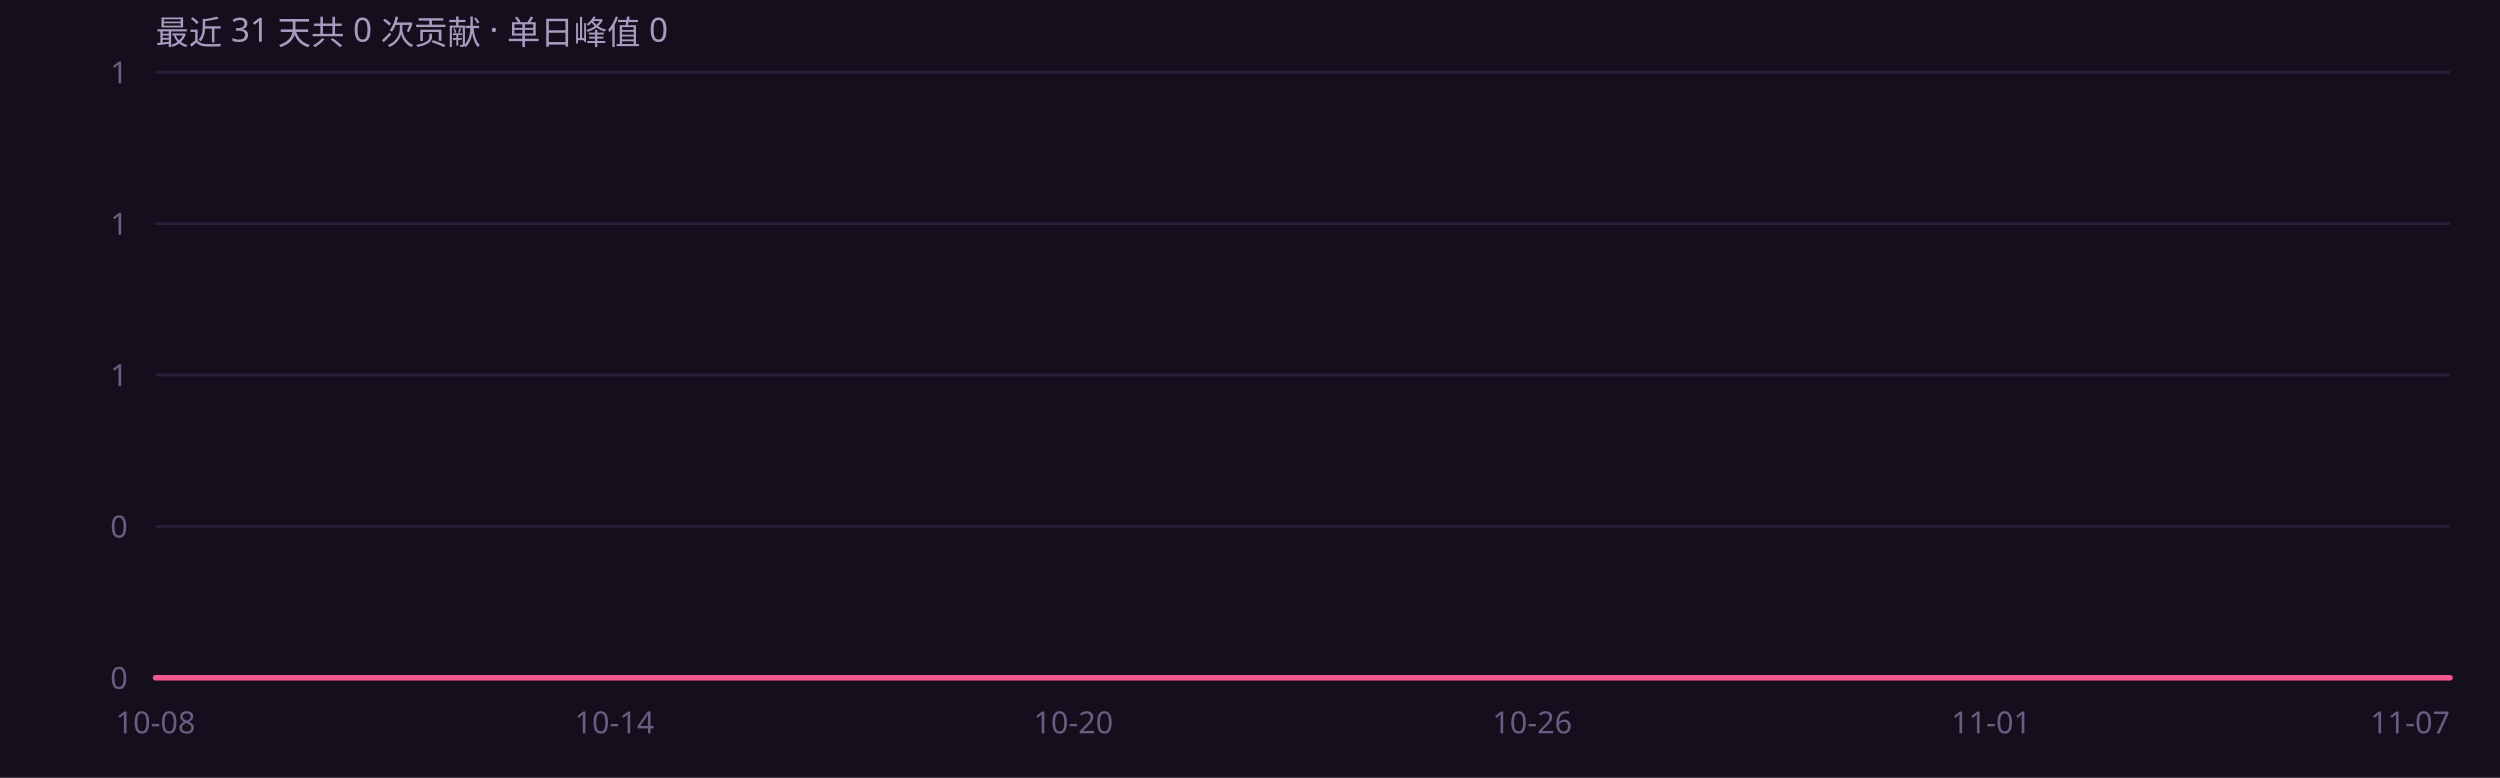
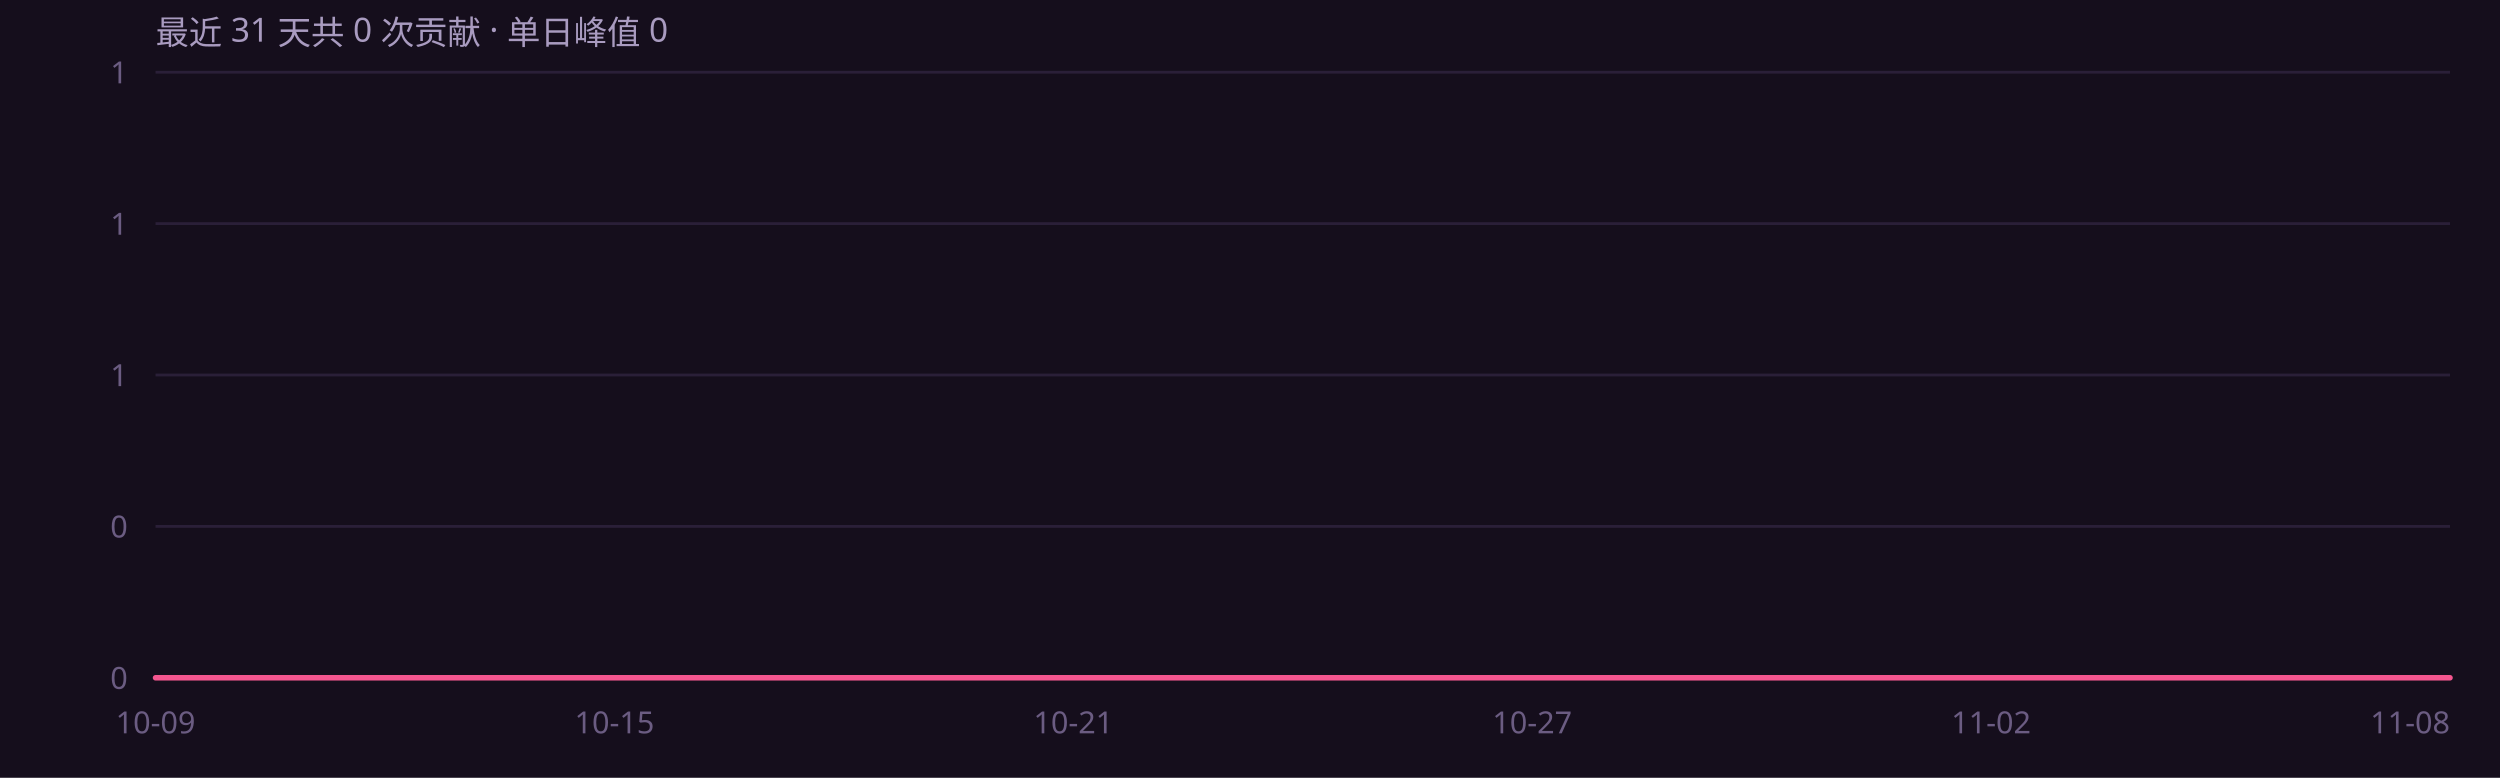
<svg xmlns="http://www.w3.org/2000/svg" width="900" height="280" viewBox="0 0 900 280" role="img" font-family="'Segoe UI',system-ui,-apple-system,'PingFang SC','Microsoft YaHei',sans-serif">
  <rect width="900" height="280" fill="#150e1c" />
  <defs>
    <linearGradient id="ag" x1="0" y1="0" x2="0" y2="1">
      <stop offset="0%" stop-color="#f4568f" stop-opacity=".45" />
      <stop offset="100%" stop-color="#f4568f" stop-opacity="0" />
    </linearGradient>
  </defs>
  <line x1="56" y1="244.0" x2="882" y2="244.0" stroke="#2a1f38" stroke-width="1" />
  <text x="46" y="248.0" text-anchor="end" font-size="11" fill="#6b5c82">0</text>
  <line x1="56" y1="189.5" x2="882" y2="189.5" stroke="#2a1f38" stroke-width="1" />
  <text x="46" y="193.5" text-anchor="end" font-size="11" fill="#6b5c82">0</text>
  <line x1="56" y1="135.0" x2="882" y2="135.0" stroke="#2a1f38" stroke-width="1" />
  <text x="46" y="139.0" text-anchor="end" font-size="11" fill="#6b5c82">1</text>
  <line x1="56" y1="80.5" x2="882" y2="80.5" stroke="#2a1f38" stroke-width="1" />
  <text x="46" y="84.5" text-anchor="end" font-size="11" fill="#6b5c82">1</text>
  <line x1="56" y1="26.0" x2="882" y2="26.0" stroke="#2a1f38" stroke-width="1" />
  <text x="46" y="30.0" text-anchor="end" font-size="11" fill="#6b5c82">1</text>
  <path d="M56.0 244.0 L83.5 244.0 L111.1 244.0 L138.6 244.0 L166.1 244.0 L193.7 244.0 L221.2 244.0 L248.7 244.0 L276.3 244.0 L303.8 244.0 L331.3 244.0 L358.9 244.0 L386.4 244.0 L413.9 244.0 L441.5 244.0 L469.0 244.0 L496.5 244.0 L524.1 244.0 L551.6 244.0 L579.1 244.0 L606.7 244.0 L634.2 244.0 L661.7 244.0 L689.3 244.0 L716.8 244.0 L744.3 244.0 L771.9 244.0 L799.4 244.0 L826.9 244.0 L854.5 244.0 L882.0 244.0 L 882.0 244 L 56.0 244 Z" fill="url(#ag)" />
  <path d="M56.0 244.0 L83.5 244.0 L111.1 244.0 L138.6 244.0 L166.1 244.0 L193.7 244.0 L221.2 244.0 L248.7 244.0 L276.3 244.0 L303.8 244.0 L331.3 244.0 L358.9 244.0 L386.4 244.0 L413.9 244.0 L441.5 244.0 L469.0 244.0 L496.5 244.0 L524.1 244.0 L551.6 244.0 L579.1 244.0 L606.7 244.0 L634.2 244.0 L661.7 244.0 L689.3 244.0 L716.8 244.0 L744.3 244.0 L771.9 244.0 L799.4 244.0 L826.9 244.0 L854.5 244.0 L882.0 244.0" fill="none" stroke="#f4568f" stroke-width="2" stroke-linejoin="round" stroke-linecap="round" />
-   <text x="56.0" y="264" text-anchor="middle" font-size="11" fill="#6b5c82">10-08</text>
-   <text x="221.2" y="264" text-anchor="middle" font-size="11" fill="#6b5c82">10-14</text>
-   <text x="386.4" y="264" text-anchor="middle" font-size="11" fill="#6b5c82">10-20</text>
-   <text x="551.6" y="264" text-anchor="middle" font-size="11" fill="#6b5c82">10-26</text>
-   <text x="716.8" y="264" text-anchor="middle" font-size="11" fill="#6b5c82">11-01</text>
-   <text x="882.0" y="264" text-anchor="end" font-size="11" fill="#6b5c82">11-07</text>
+   <text x="56.0" y="264" text-anchor="middle" font-size="11" fill="#6b5c82">10-09</text>
+   <text x="221.2" y="264" text-anchor="middle" font-size="11" fill="#6b5c82">10-15</text>
+   <text x="386.4" y="264" text-anchor="middle" font-size="11" fill="#6b5c82">10-21</text>
+   <text x="551.6" y="264" text-anchor="middle" font-size="11" fill="#6b5c82">10-27</text>
+   <text x="716.8" y="264" text-anchor="middle" font-size="11" fill="#6b5c82">11-02</text>
+   <text x="882.0" y="264" text-anchor="end" font-size="11" fill="#6b5c82">11-08</text>
  <text x="56" y="16" font-size="12" fill="#a99bc0">最近 31 天共 0 次贡献 · 单日峰值 0</text>
</svg>
